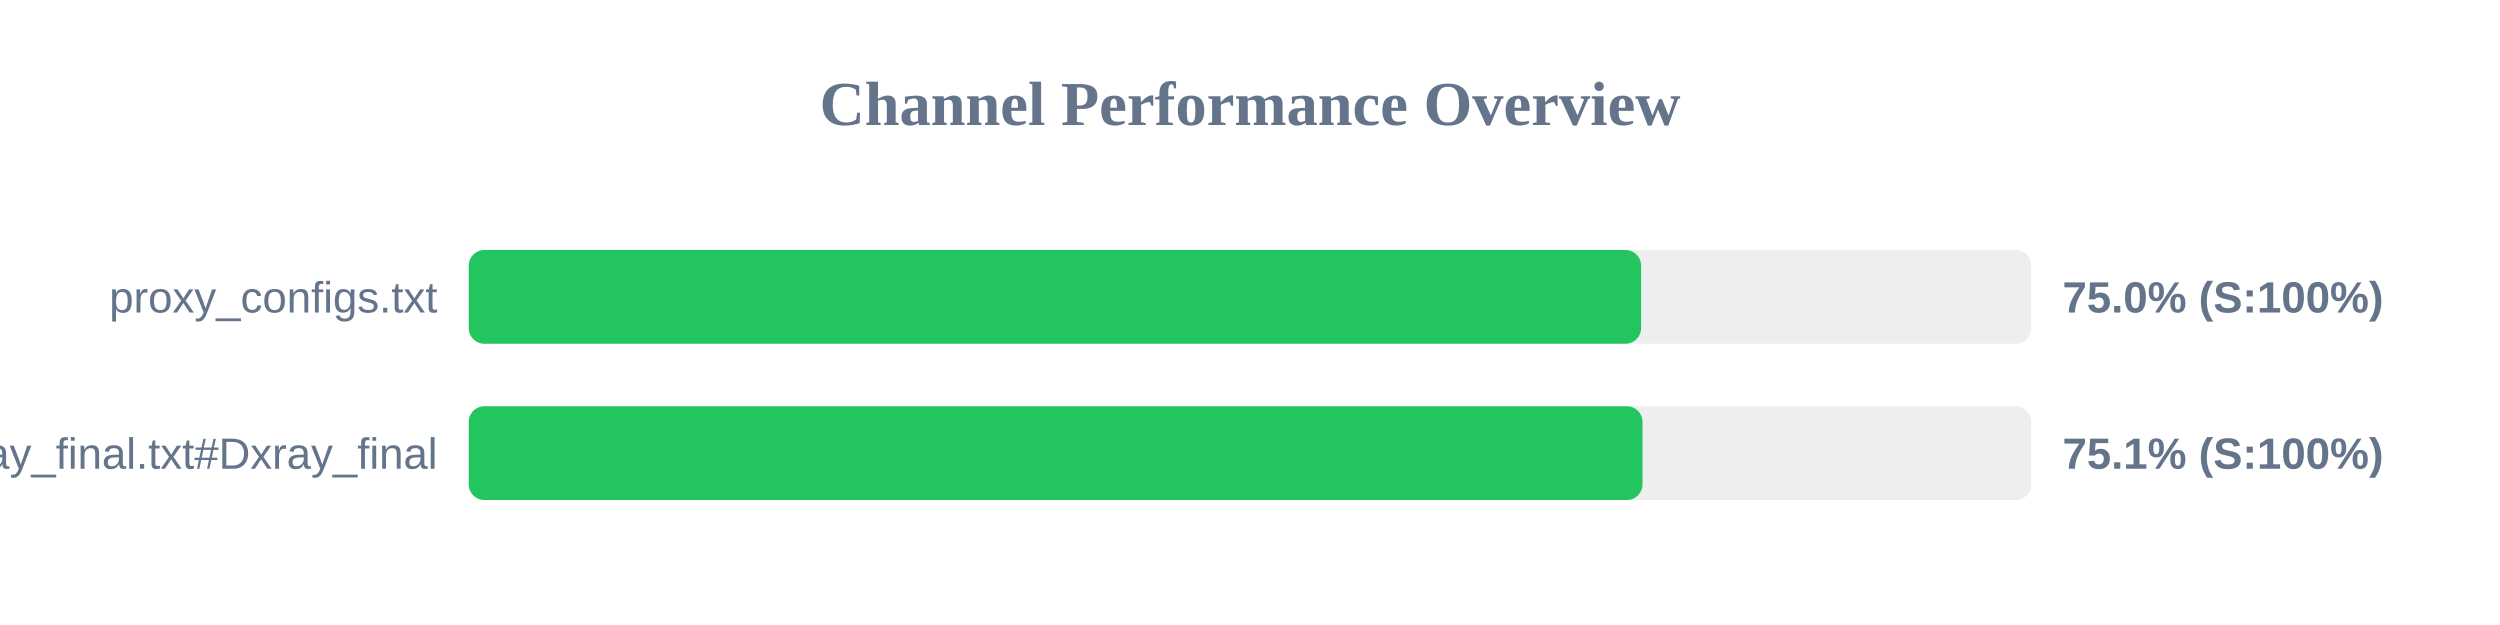
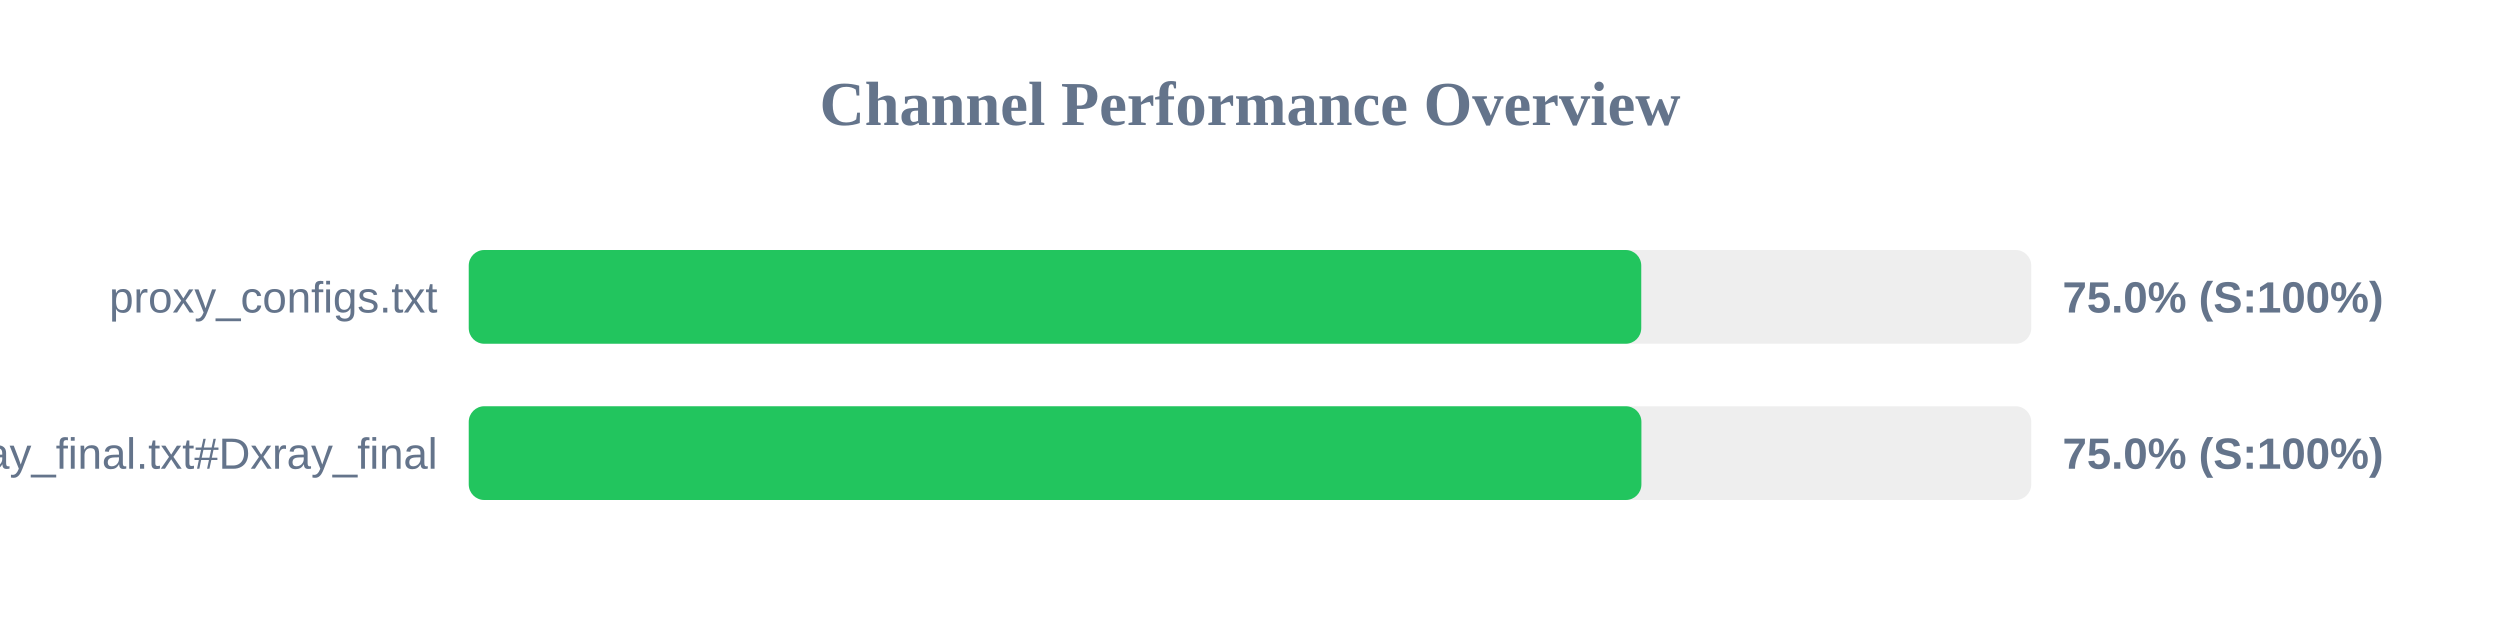
<svg xmlns="http://www.w3.org/2000/svg" width="800" height="200" version="1.1">
  <style>
        .row { font: 14px Arial; fill: #64748b; }
        .score { font: bold 14px Arial; fill: #64748b; }
    </style>
  <text x="400" y="40" text-anchor="middle" font-size="20px" font-weight="bold" fill="#64748b">Channel Performance Overview</text>
  <rect x="150" y="80" width="500" height="30" fill="#eee" rx="5" />
-   <rect x="150" y="80" width="375.15" height="30" fill="#22c55e" rx="5" />
+   <rect x="150" y="80" width="375.2" height="30" fill="#22c55e" rx="5" />
  <text x="140" y="100" text-anchor="end" class="row">proxy_configs.txt</text>
  <text x="660" y="100" text-anchor="start" class="score">75.0% (S:100%)</text>
  <rect x="150" y="130" width="500" height="30" fill="#eee" rx="5" />
-   <rect x="150" y="130" width="375.6" height="30" fill="#22c55e" rx="5" />
+   <rect x="150" y="130" width="375.25" height="30" fill="#22c55e" rx="5" />
  <text x="140" y="150" text-anchor="end" class="row">xray_final.txt#Dxray_final</text>
-   <text x="660" y="150" text-anchor="start" class="score">75.1% (S:100%)</text>
+   <text x="660" y="150" text-anchor="start" class="score">75.0% (S:100%)</text>
</svg>
